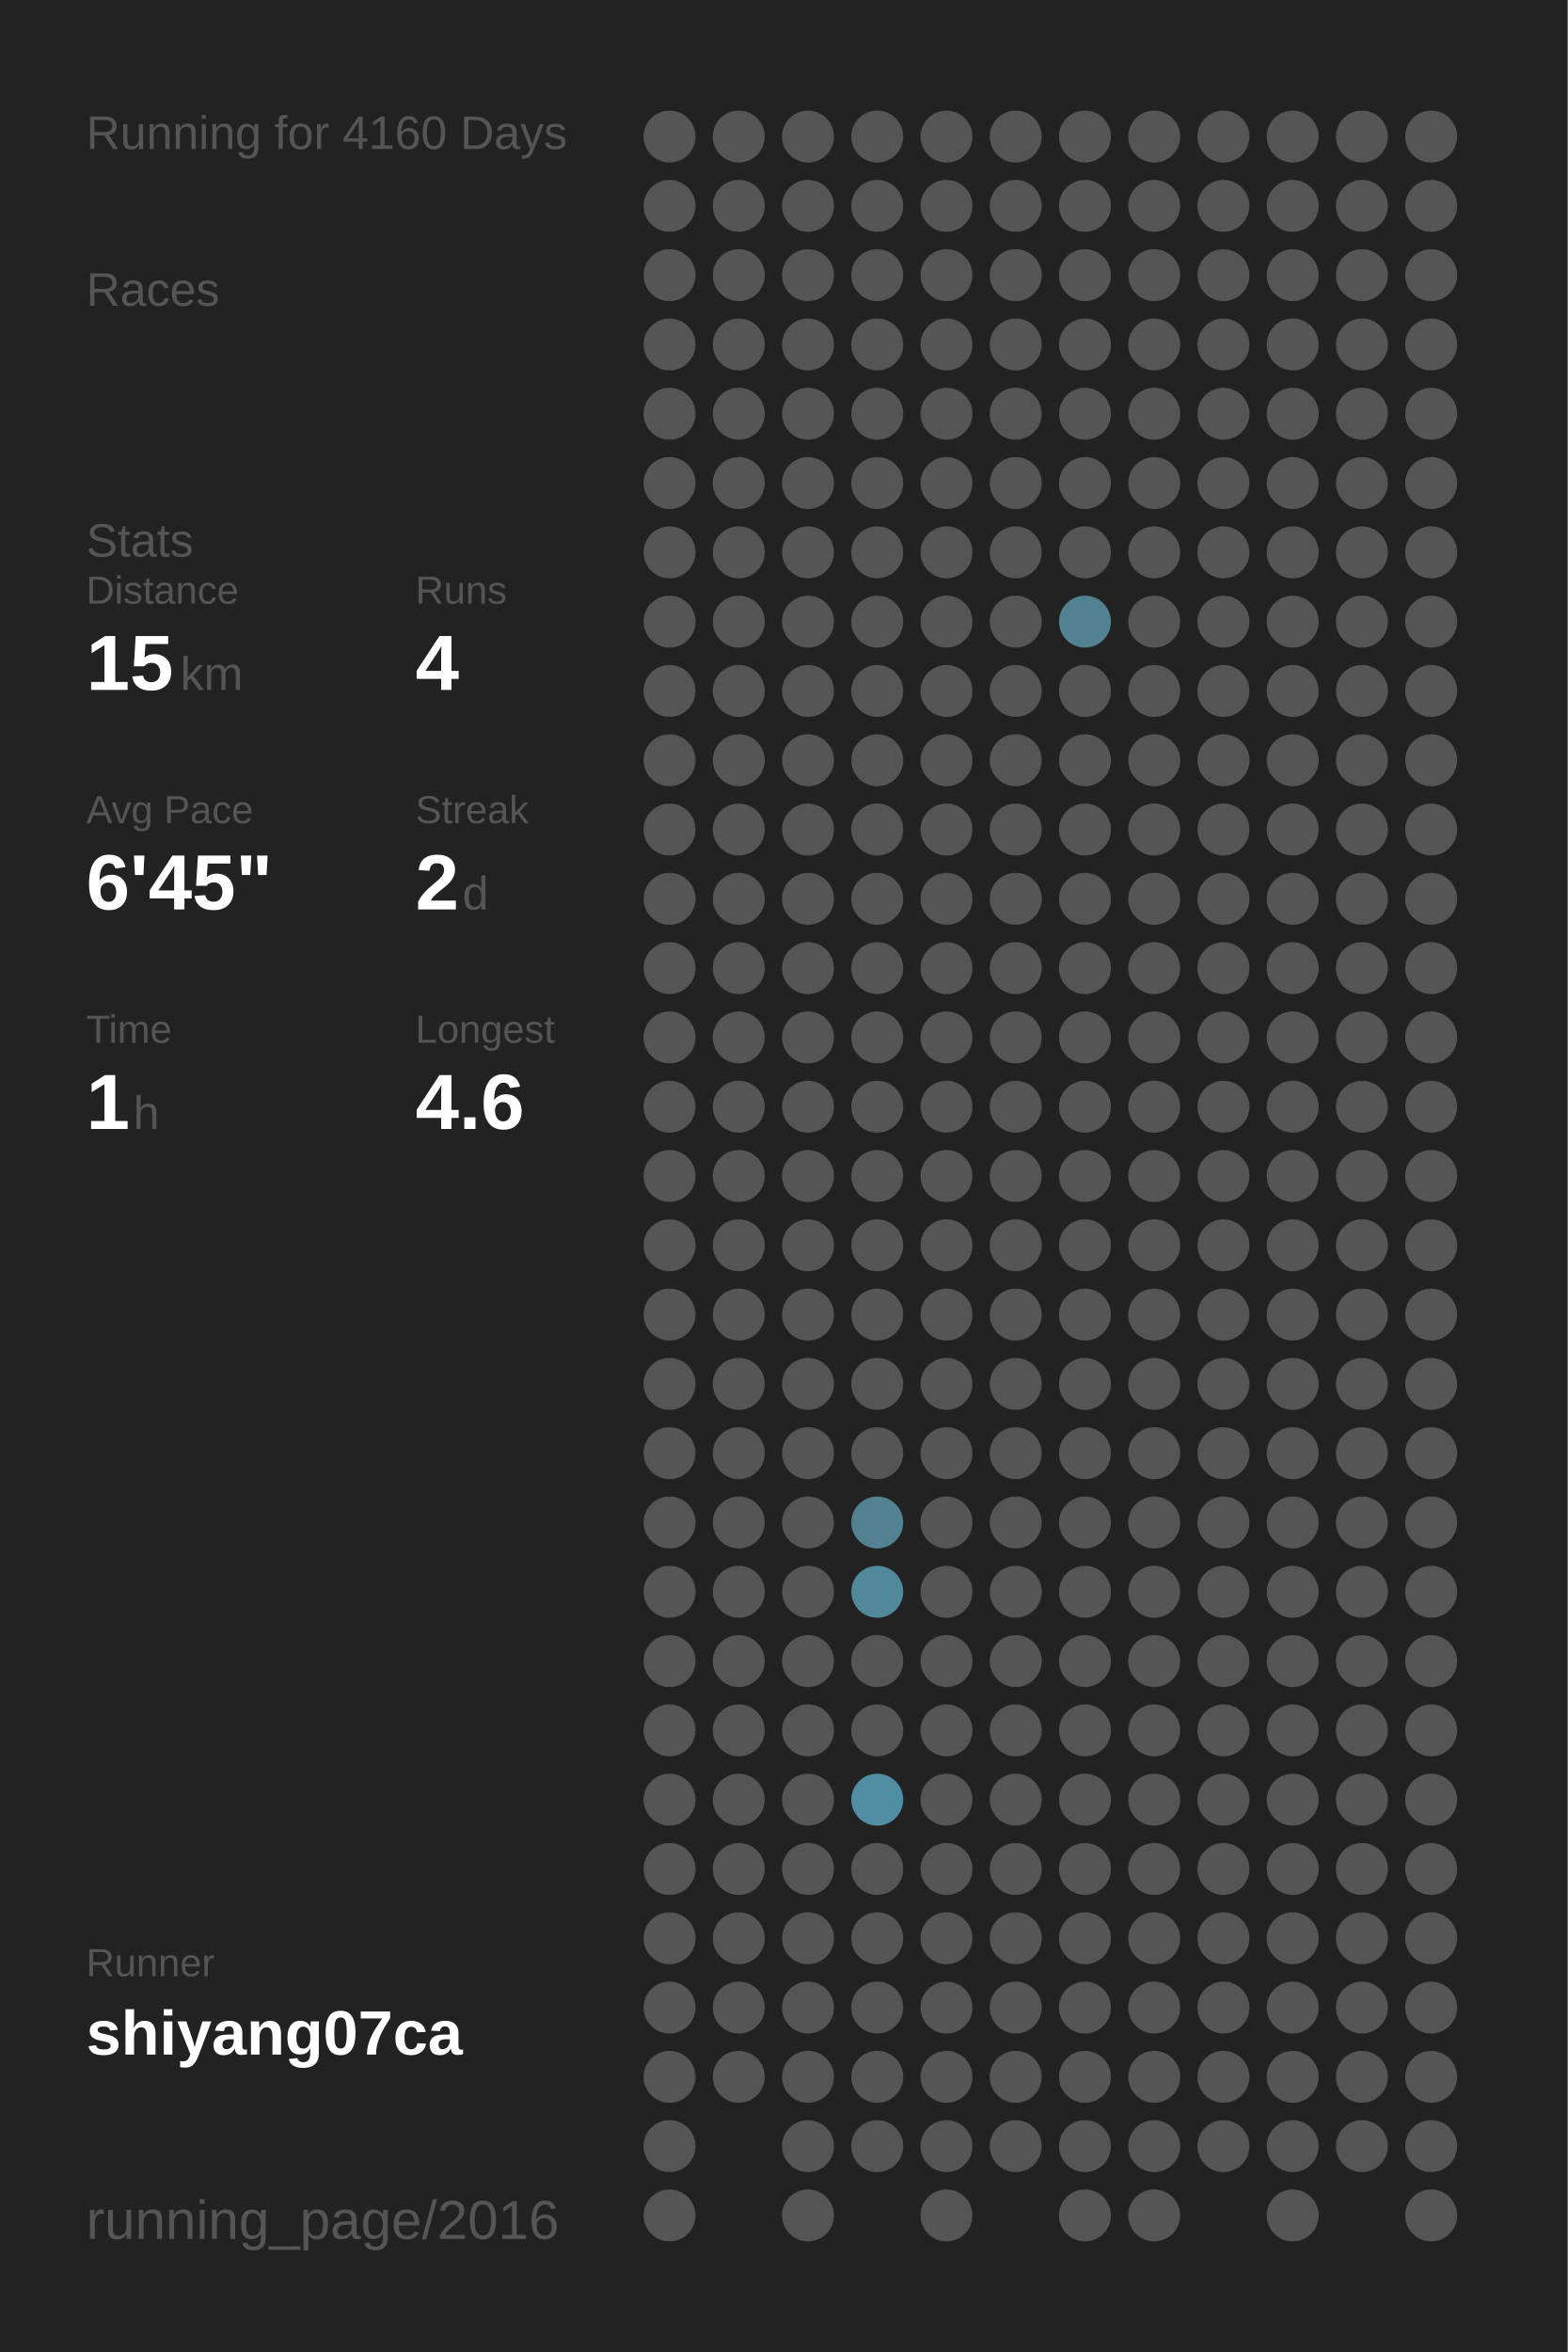
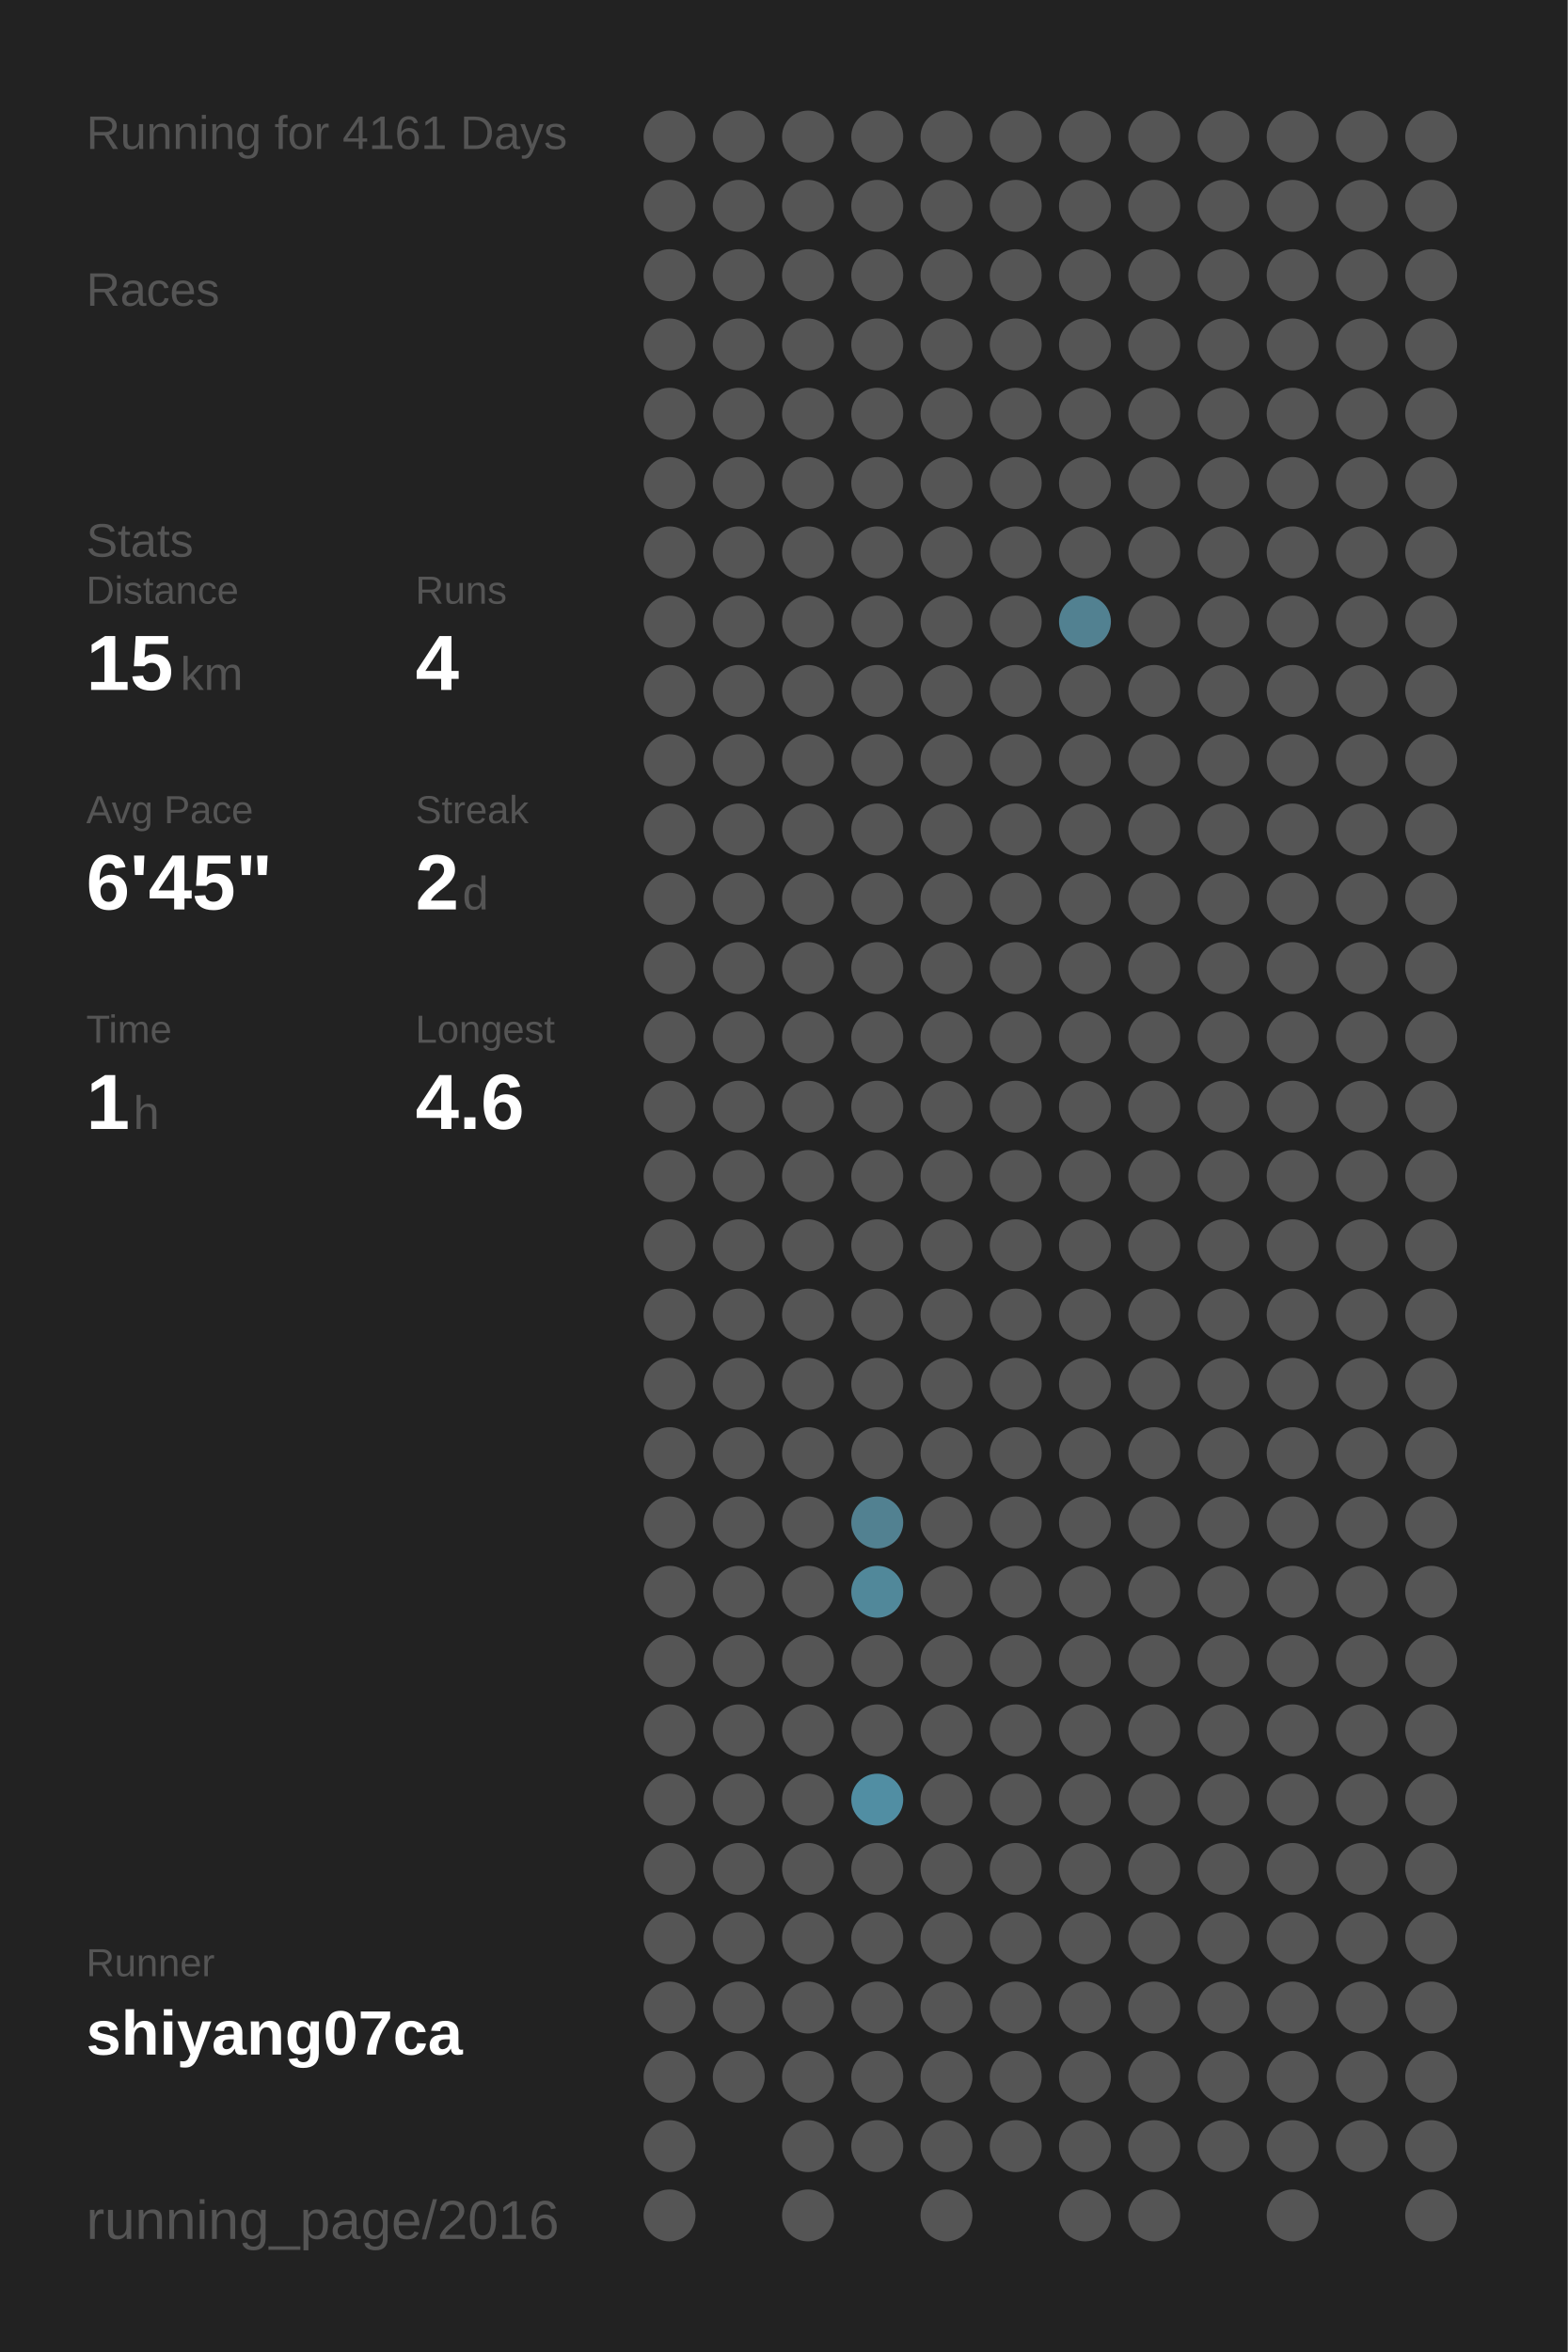
<svg xmlns="http://www.w3.org/2000/svg" baseProfile="full" height="300mm" version="1.1" viewBox="0,0,200,300" width="200mm">
  <defs />
  <rect fill="#222222" height="300" width="200" x="0" y="0" />
-   <text fill="#555555" style="font-size:6px; font-family:Arial;" x="11" y="19">Running for 4160 Days</text>
+   <text fill="#555555" style="font-size:6px; font-family:Arial;" x="11" y="19">Running for 4161 Days</text>
  <text fill="#555555" style="font-size:6px; font-family:Arial;" x="11" y="39">Races</text>
  <text fill="#555555" style="font-size:6px; font-family:Arial;" x="11" y="71">Stats</text>
  <text fill="#555555" style="font-size:5px; font-family:Arial;" x="11" y="77">Distance</text>
  <text fill="#FFFFFF" style="font-size:10px; font-family:Arial; font-weight:bold;" x="11" y="88">15</text>
  <text fill="#555555" style="font-size:6px; font-family:Arial;" x="23" y="88">km</text>
  <text fill="#555555" style="font-size:5px; font-family:Arial;" x="53" y="77">Runs</text>
  <text fill="#FFFFFF" style="font-size:10px; font-family:Arial; font-weight:bold;" x="53" y="88">4</text>
  <text fill="#555555" style="font-size:5px; font-family:Arial;" x="11" y="105">Avg Pace</text>
  <text fill="#FFFFFF" style="font-size:10px; font-family:Arial; font-weight:bold;" x="11" y="116">6'45"</text>
  <text fill="#555555" style="font-size:5px; font-family:Arial;" x="53" y="105">Streak</text>
  <text fill="#FFFFFF" style="font-size:10px; font-family:Arial; font-weight:bold;" x="53" y="116">2</text>
  <text fill="#555555" style="font-size:6px; font-family:Arial;" x="59" y="116">d</text>
  <text fill="#555555" style="font-size:5px; font-family:Arial;" x="11" y="133">Time</text>
  <text fill="#FFFFFF" style="font-size:10px; font-family:Arial; font-weight:bold;" x="11" y="144">1</text>
  <text fill="#555555" style="font-size:6px; font-family:Arial;" x="17" y="144">h</text>
  <text fill="#555555" style="font-size:5px; font-family:Arial;" x="53" y="133">Longest</text>
  <text fill="#FFFFFF" style="font-size:10px; font-family:Arial; font-weight:bold;" x="53" y="144">4.6</text>
  <text fill="#555555" style="font-size:5px; font-family:Arial;" x="11" y="252.065">Runner</text>
  <text fill="#FFFFFF" style="font-size:8px; font-family:Arial; font-weight:bold;" x="11" y="262.065">shiyang07ca</text>
  <text fill="#555555" style="font-size:7px; font-family:Arial;" x="11" y="285.581">running_page/2016</text>
  <circle cx="85.417" cy="17.419" fill="#555555" r="3.312" />
  <circle cx="85.417" cy="26.258" fill="#555555" r="3.312" />
  <circle cx="85.417" cy="35.097" fill="#555555" r="3.312" />
  <circle cx="85.417" cy="43.935" fill="#555555" r="3.312" />
  <circle cx="85.417" cy="52.774" fill="#555555" r="3.312" />
  <circle cx="85.417" cy="61.613" fill="#555555" r="3.312" />
  <circle cx="85.417" cy="70.452" fill="#555555" r="3.312" />
  <circle cx="85.417" cy="79.29" fill="#555555" r="3.312" />
  <circle cx="85.417" cy="88.129" fill="#555555" r="3.312" />
  <circle cx="85.417" cy="96.968" fill="#555555" r="3.312" />
  <circle cx="85.417" cy="105.806" fill="#555555" r="3.312" />
  <circle cx="85.417" cy="114.645" fill="#555555" r="3.312" />
  <circle cx="85.417" cy="123.484" fill="#555555" r="3.312" />
  <circle cx="85.417" cy="132.323" fill="#555555" r="3.312" />
  <circle cx="85.417" cy="141.161" fill="#555555" r="3.312" />
  <circle cx="85.417" cy="150" fill="#555555" r="3.312" />
  <circle cx="85.417" cy="158.839" fill="#555555" r="3.312" />
  <circle cx="85.417" cy="167.677" fill="#555555" r="3.312" />
  <circle cx="85.417" cy="176.516" fill="#555555" r="3.312" />
  <circle cx="85.417" cy="185.355" fill="#555555" r="3.312" />
  <circle cx="85.417" cy="194.194" fill="#555555" r="3.312" />
  <circle cx="85.417" cy="203.032" fill="#555555" r="3.312" />
  <circle cx="85.417" cy="211.871" fill="#555555" r="3.312" />
  <circle cx="85.417" cy="220.71" fill="#555555" r="3.312" />
  <circle cx="85.417" cy="229.548" fill="#555555" r="3.312" />
  <circle cx="85.417" cy="238.387" fill="#555555" r="3.312" />
  <circle cx="85.417" cy="247.226" fill="#555555" r="3.312" />
  <circle cx="85.417" cy="256.065" fill="#555555" r="3.312" />
  <circle cx="85.417" cy="264.903" fill="#555555" r="3.312" />
  <circle cx="85.417" cy="273.742" fill="#555555" r="3.312" />
  <circle cx="85.417" cy="282.581" fill="#555555" r="3.312" />
  <circle cx="94.25" cy="17.419" fill="#555555" r="3.312" />
  <circle cx="94.25" cy="26.258" fill="#555555" r="3.312" />
  <circle cx="94.25" cy="35.097" fill="#555555" r="3.312" />
  <circle cx="94.25" cy="43.935" fill="#555555" r="3.312" />
  <circle cx="94.25" cy="52.774" fill="#555555" r="3.312" />
  <circle cx="94.25" cy="61.613" fill="#555555" r="3.312" />
  <circle cx="94.25" cy="70.452" fill="#555555" r="3.312" />
  <circle cx="94.25" cy="79.29" fill="#555555" r="3.312" />
  <circle cx="94.25" cy="88.129" fill="#555555" r="3.312" />
  <circle cx="94.25" cy="96.968" fill="#555555" r="3.312" />
  <circle cx="94.25" cy="105.806" fill="#555555" r="3.312" />
  <circle cx="94.25" cy="114.645" fill="#555555" r="3.312" />
  <circle cx="94.25" cy="123.484" fill="#555555" r="3.312" />
  <circle cx="94.25" cy="132.323" fill="#555555" r="3.312" />
  <circle cx="94.25" cy="141.161" fill="#555555" r="3.312" />
  <circle cx="94.25" cy="150" fill="#555555" r="3.312" />
  <circle cx="94.25" cy="158.839" fill="#555555" r="3.312" />
  <circle cx="94.25" cy="167.677" fill="#555555" r="3.312" />
  <circle cx="94.25" cy="176.516" fill="#555555" r="3.312" />
  <circle cx="94.25" cy="185.355" fill="#555555" r="3.312" />
  <circle cx="94.25" cy="194.194" fill="#555555" r="3.312" />
  <circle cx="94.25" cy="203.032" fill="#555555" r="3.312" />
  <circle cx="94.25" cy="211.871" fill="#555555" r="3.312" />
  <circle cx="94.25" cy="220.71" fill="#555555" r="3.312" />
  <circle cx="94.25" cy="229.548" fill="#555555" r="3.312" />
  <circle cx="94.25" cy="238.387" fill="#555555" r="3.312" />
  <circle cx="94.25" cy="247.226" fill="#555555" r="3.312" />
  <circle cx="94.25" cy="256.065" fill="#555555" r="3.312" />
  <circle cx="94.25" cy="264.903" fill="#555555" r="3.312" />
  <circle cx="103.083" cy="17.419" fill="#555555" r="3.312" />
  <circle cx="103.083" cy="26.258" fill="#555555" r="3.312" />
  <circle cx="103.083" cy="35.097" fill="#555555" r="3.312" />
  <circle cx="103.083" cy="43.935" fill="#555555" r="3.312" />
  <circle cx="103.083" cy="52.774" fill="#555555" r="3.312" />
  <circle cx="103.083" cy="61.613" fill="#555555" r="3.312" />
  <circle cx="103.083" cy="70.452" fill="#555555" r="3.312" />
  <circle cx="103.083" cy="79.29" fill="#555555" r="3.312" />
  <circle cx="103.083" cy="88.129" fill="#555555" r="3.312" />
  <circle cx="103.083" cy="96.968" fill="#555555" r="3.312" />
  <circle cx="103.083" cy="105.806" fill="#555555" r="3.312" />
  <circle cx="103.083" cy="114.645" fill="#555555" r="3.312" />
  <circle cx="103.083" cy="123.484" fill="#555555" r="3.312" />
  <circle cx="103.083" cy="132.323" fill="#555555" r="3.312" />
  <circle cx="103.083" cy="141.161" fill="#555555" r="3.312" />
  <circle cx="103.083" cy="150" fill="#555555" r="3.312" />
  <circle cx="103.083" cy="158.839" fill="#555555" r="3.312" />
  <circle cx="103.083" cy="167.677" fill="#555555" r="3.312" />
  <circle cx="103.083" cy="176.516" fill="#555555" r="3.312" />
  <circle cx="103.083" cy="185.355" fill="#555555" r="3.312" />
  <circle cx="103.083" cy="194.194" fill="#555555" r="3.312" />
  <circle cx="103.083" cy="203.032" fill="#555555" r="3.312" />
  <circle cx="103.083" cy="211.871" fill="#555555" r="3.312" />
  <circle cx="103.083" cy="220.71" fill="#555555" r="3.312" />
  <circle cx="103.083" cy="229.548" fill="#555555" r="3.312" />
  <circle cx="103.083" cy="238.387" fill="#555555" r="3.312" />
  <circle cx="103.083" cy="247.226" fill="#555555" r="3.312" />
  <circle cx="103.083" cy="256.065" fill="#555555" r="3.312" />
  <circle cx="103.083" cy="264.903" fill="#555555" r="3.312" />
  <circle cx="103.083" cy="273.742" fill="#555555" r="3.312" />
  <circle cx="103.083" cy="282.581" fill="#555555" r="3.312" />
  <circle cx="111.917" cy="17.419" fill="#555555" r="3.312" />
  <circle cx="111.917" cy="26.258" fill="#555555" r="3.312" />
  <circle cx="111.917" cy="35.097" fill="#555555" r="3.312" />
  <circle cx="111.917" cy="43.935" fill="#555555" r="3.312" />
  <circle cx="111.917" cy="52.774" fill="#555555" r="3.312" />
  <circle cx="111.917" cy="61.613" fill="#555555" r="3.312" />
  <circle cx="111.917" cy="70.452" fill="#555555" r="3.312" />
  <circle cx="111.917" cy="79.29" fill="#555555" r="3.312" />
  <circle cx="111.917" cy="88.129" fill="#555555" r="3.312" />
  <circle cx="111.917" cy="96.968" fill="#555555" r="3.312" />
  <circle cx="111.917" cy="105.806" fill="#555555" r="3.312" />
  <circle cx="111.917" cy="114.645" fill="#555555" r="3.312" />
  <circle cx="111.917" cy="123.484" fill="#555555" r="3.312" />
  <circle cx="111.917" cy="132.323" fill="#555555" r="3.312" />
  <circle cx="111.917" cy="141.161" fill="#555555" r="3.312" />
  <circle cx="111.917" cy="150" fill="#555555" r="3.312" />
  <circle cx="111.917" cy="158.839" fill="#555555" r="3.312" />
  <circle cx="111.917" cy="167.677" fill="#555555" r="3.312" />
  <circle cx="111.917" cy="176.516" fill="#555555" r="3.312" />
  <circle cx="111.917" cy="185.355" fill="#555555" r="3.312" />
  <circle cx="111.917" cy="194.194" fill="#528191" r="3.312" />
  <circle cx="111.917" cy="203.032" fill="#51889a" r="3.312" />
  <circle cx="111.917" cy="211.871" fill="#555555" r="3.312" />
  <circle cx="111.917" cy="220.71" fill="#555555" r="3.312" />
  <circle cx="111.917" cy="229.548" fill="#518ea3" r="3.312" />
  <circle cx="111.917" cy="238.387" fill="#555555" r="3.312" />
  <circle cx="111.917" cy="247.226" fill="#555555" r="3.312" />
  <circle cx="111.917" cy="256.065" fill="#555555" r="3.312" />
  <circle cx="111.917" cy="264.903" fill="#555555" r="3.312" />
  <circle cx="111.917" cy="273.742" fill="#555555" r="3.312" />
  <circle cx="120.75" cy="17.419" fill="#555555" r="3.312" />
  <circle cx="120.75" cy="26.258" fill="#555555" r="3.312" />
  <circle cx="120.75" cy="35.097" fill="#555555" r="3.312" />
  <circle cx="120.75" cy="43.935" fill="#555555" r="3.312" />
  <circle cx="120.75" cy="52.774" fill="#555555" r="3.312" />
  <circle cx="120.75" cy="61.613" fill="#555555" r="3.312" />
  <circle cx="120.75" cy="70.452" fill="#555555" r="3.312" />
  <circle cx="120.75" cy="79.29" fill="#555555" r="3.312" />
  <circle cx="120.75" cy="88.129" fill="#555555" r="3.312" />
  <circle cx="120.75" cy="96.968" fill="#555555" r="3.312" />
  <circle cx="120.75" cy="105.806" fill="#555555" r="3.312" />
  <circle cx="120.75" cy="114.645" fill="#555555" r="3.312" />
  <circle cx="120.75" cy="123.484" fill="#555555" r="3.312" />
  <circle cx="120.75" cy="132.323" fill="#555555" r="3.312" />
  <circle cx="120.75" cy="141.161" fill="#555555" r="3.312" />
  <circle cx="120.75" cy="150" fill="#555555" r="3.312" />
  <circle cx="120.75" cy="158.839" fill="#555555" r="3.312" />
  <circle cx="120.75" cy="167.677" fill="#555555" r="3.312" />
  <circle cx="120.75" cy="176.516" fill="#555555" r="3.312" />
  <circle cx="120.75" cy="185.355" fill="#555555" r="3.312" />
  <circle cx="120.75" cy="194.194" fill="#555555" r="3.312" />
  <circle cx="120.75" cy="203.032" fill="#555555" r="3.312" />
  <circle cx="120.75" cy="211.871" fill="#555555" r="3.312" />
  <circle cx="120.75" cy="220.71" fill="#555555" r="3.312" />
  <circle cx="120.75" cy="229.548" fill="#555555" r="3.312" />
  <circle cx="120.75" cy="238.387" fill="#555555" r="3.312" />
  <circle cx="120.75" cy="247.226" fill="#555555" r="3.312" />
  <circle cx="120.75" cy="256.065" fill="#555555" r="3.312" />
  <circle cx="120.75" cy="264.903" fill="#555555" r="3.312" />
  <circle cx="120.75" cy="273.742" fill="#555555" r="3.312" />
  <circle cx="120.75" cy="282.581" fill="#555555" r="3.312" />
  <circle cx="129.583" cy="17.419" fill="#555555" r="3.312" />
  <circle cx="129.583" cy="26.258" fill="#555555" r="3.312" />
  <circle cx="129.583" cy="35.097" fill="#555555" r="3.312" />
  <circle cx="129.583" cy="43.935" fill="#555555" r="3.312" />
  <circle cx="129.583" cy="52.774" fill="#555555" r="3.312" />
  <circle cx="129.583" cy="61.613" fill="#555555" r="3.312" />
  <circle cx="129.583" cy="70.452" fill="#555555" r="3.312" />
  <circle cx="129.583" cy="79.29" fill="#555555" r="3.312" />
  <circle cx="129.583" cy="88.129" fill="#555555" r="3.312" />
  <circle cx="129.583" cy="96.968" fill="#555555" r="3.312" />
  <circle cx="129.583" cy="105.806" fill="#555555" r="3.312" />
  <circle cx="129.583" cy="114.645" fill="#555555" r="3.312" />
  <circle cx="129.583" cy="123.484" fill="#555555" r="3.312" />
  <circle cx="129.583" cy="132.323" fill="#555555" r="3.312" />
  <circle cx="129.583" cy="141.161" fill="#555555" r="3.312" />
  <circle cx="129.583" cy="150" fill="#555555" r="3.312" />
  <circle cx="129.583" cy="158.839" fill="#555555" r="3.312" />
  <circle cx="129.583" cy="167.677" fill="#555555" r="3.312" />
  <circle cx="129.583" cy="176.516" fill="#555555" r="3.312" />
  <circle cx="129.583" cy="185.355" fill="#555555" r="3.312" />
  <circle cx="129.583" cy="194.194" fill="#555555" r="3.312" />
  <circle cx="129.583" cy="203.032" fill="#555555" r="3.312" />
  <circle cx="129.583" cy="211.871" fill="#555555" r="3.312" />
  <circle cx="129.583" cy="220.71" fill="#555555" r="3.312" />
  <circle cx="129.583" cy="229.548" fill="#555555" r="3.312" />
  <circle cx="129.583" cy="238.387" fill="#555555" r="3.312" />
  <circle cx="129.583" cy="247.226" fill="#555555" r="3.312" />
  <circle cx="129.583" cy="256.065" fill="#555555" r="3.312" />
  <circle cx="129.583" cy="264.903" fill="#555555" r="3.312" />
  <circle cx="129.583" cy="273.742" fill="#555555" r="3.312" />
  <circle cx="138.417" cy="17.419" fill="#555555" r="3.312" />
  <circle cx="138.417" cy="26.258" fill="#555555" r="3.312" />
  <circle cx="138.417" cy="35.097" fill="#555555" r="3.312" />
  <circle cx="138.417" cy="43.935" fill="#555555" r="3.312" />
  <circle cx="138.417" cy="52.774" fill="#555555" r="3.312" />
  <circle cx="138.417" cy="61.613" fill="#555555" r="3.312" />
  <circle cx="138.417" cy="70.452" fill="#555555" r="3.312" />
  <circle cx="138.417" cy="79.29" fill="#528191" r="3.312" />
  <circle cx="138.417" cy="88.129" fill="#555555" r="3.312" />
  <circle cx="138.417" cy="96.968" fill="#555555" r="3.312" />
  <circle cx="138.417" cy="105.806" fill="#555555" r="3.312" />
  <circle cx="138.417" cy="114.645" fill="#555555" r="3.312" />
  <circle cx="138.417" cy="123.484" fill="#555555" r="3.312" />
  <circle cx="138.417" cy="132.323" fill="#555555" r="3.312" />
  <circle cx="138.417" cy="141.161" fill="#555555" r="3.312" />
  <circle cx="138.417" cy="150" fill="#555555" r="3.312" />
  <circle cx="138.417" cy="158.839" fill="#555555" r="3.312" />
  <circle cx="138.417" cy="167.677" fill="#555555" r="3.312" />
  <circle cx="138.417" cy="176.516" fill="#555555" r="3.312" />
  <circle cx="138.417" cy="185.355" fill="#555555" r="3.312" />
  <circle cx="138.417" cy="194.194" fill="#555555" r="3.312" />
  <circle cx="138.417" cy="203.032" fill="#555555" r="3.312" />
  <circle cx="138.417" cy="211.871" fill="#555555" r="3.312" />
  <circle cx="138.417" cy="220.71" fill="#555555" r="3.312" />
  <circle cx="138.417" cy="229.548" fill="#555555" r="3.312" />
  <circle cx="138.417" cy="238.387" fill="#555555" r="3.312" />
  <circle cx="138.417" cy="247.226" fill="#555555" r="3.312" />
  <circle cx="138.417" cy="256.065" fill="#555555" r="3.312" />
  <circle cx="138.417" cy="264.903" fill="#555555" r="3.312" />
  <circle cx="138.417" cy="273.742" fill="#555555" r="3.312" />
  <circle cx="138.417" cy="282.581" fill="#555555" r="3.312" />
  <circle cx="147.25" cy="17.419" fill="#555555" r="3.312" />
  <circle cx="147.25" cy="26.258" fill="#555555" r="3.312" />
  <circle cx="147.25" cy="35.097" fill="#555555" r="3.312" />
  <circle cx="147.25" cy="43.935" fill="#555555" r="3.312" />
  <circle cx="147.25" cy="52.774" fill="#555555" r="3.312" />
  <circle cx="147.25" cy="61.613" fill="#555555" r="3.312" />
  <circle cx="147.25" cy="70.452" fill="#555555" r="3.312" />
  <circle cx="147.25" cy="79.29" fill="#555555" r="3.312" />
  <circle cx="147.25" cy="88.129" fill="#555555" r="3.312" />
  <circle cx="147.25" cy="96.968" fill="#555555" r="3.312" />
  <circle cx="147.25" cy="105.806" fill="#555555" r="3.312" />
  <circle cx="147.25" cy="114.645" fill="#555555" r="3.312" />
  <circle cx="147.25" cy="123.484" fill="#555555" r="3.312" />
  <circle cx="147.25" cy="132.323" fill="#555555" r="3.312" />
  <circle cx="147.25" cy="141.161" fill="#555555" r="3.312" />
  <circle cx="147.25" cy="150" fill="#555555" r="3.312" />
  <circle cx="147.25" cy="158.839" fill="#555555" r="3.312" />
  <circle cx="147.25" cy="167.677" fill="#555555" r="3.312" />
  <circle cx="147.25" cy="176.516" fill="#555555" r="3.312" />
  <circle cx="147.25" cy="185.355" fill="#555555" r="3.312" />
  <circle cx="147.25" cy="194.194" fill="#555555" r="3.312" />
  <circle cx="147.25" cy="203.032" fill="#555555" r="3.312" />
  <circle cx="147.25" cy="211.871" fill="#555555" r="3.312" />
  <circle cx="147.25" cy="220.71" fill="#555555" r="3.312" />
  <circle cx="147.25" cy="229.548" fill="#555555" r="3.312" />
  <circle cx="147.25" cy="238.387" fill="#555555" r="3.312" />
  <circle cx="147.25" cy="247.226" fill="#555555" r="3.312" />
  <circle cx="147.25" cy="256.065" fill="#555555" r="3.312" />
  <circle cx="147.25" cy="264.903" fill="#555555" r="3.312" />
  <circle cx="147.25" cy="273.742" fill="#555555" r="3.312" />
  <circle cx="147.25" cy="282.581" fill="#555555" r="3.312" />
  <circle cx="156.083" cy="17.419" fill="#555555" r="3.312" />
  <circle cx="156.083" cy="26.258" fill="#555555" r="3.312" />
  <circle cx="156.083" cy="35.097" fill="#555555" r="3.312" />
  <circle cx="156.083" cy="43.935" fill="#555555" r="3.312" />
  <circle cx="156.083" cy="52.774" fill="#555555" r="3.312" />
  <circle cx="156.083" cy="61.613" fill="#555555" r="3.312" />
  <circle cx="156.083" cy="70.452" fill="#555555" r="3.312" />
  <circle cx="156.083" cy="79.29" fill="#555555" r="3.312" />
  <circle cx="156.083" cy="88.129" fill="#555555" r="3.312" />
  <circle cx="156.083" cy="96.968" fill="#555555" r="3.312" />
  <circle cx="156.083" cy="105.806" fill="#555555" r="3.312" />
  <circle cx="156.083" cy="114.645" fill="#555555" r="3.312" />
  <circle cx="156.083" cy="123.484" fill="#555555" r="3.312" />
  <circle cx="156.083" cy="132.323" fill="#555555" r="3.312" />
  <circle cx="156.083" cy="141.161" fill="#555555" r="3.312" />
  <circle cx="156.083" cy="150" fill="#555555" r="3.312" />
  <circle cx="156.083" cy="158.839" fill="#555555" r="3.312" />
  <circle cx="156.083" cy="167.677" fill="#555555" r="3.312" />
  <circle cx="156.083" cy="176.516" fill="#555555" r="3.312" />
  <circle cx="156.083" cy="185.355" fill="#555555" r="3.312" />
  <circle cx="156.083" cy="194.194" fill="#555555" r="3.312" />
  <circle cx="156.083" cy="203.032" fill="#555555" r="3.312" />
  <circle cx="156.083" cy="211.871" fill="#555555" r="3.312" />
  <circle cx="156.083" cy="220.71" fill="#555555" r="3.312" />
  <circle cx="156.083" cy="229.548" fill="#555555" r="3.312" />
  <circle cx="156.083" cy="238.387" fill="#555555" r="3.312" />
  <circle cx="156.083" cy="247.226" fill="#555555" r="3.312" />
  <circle cx="156.083" cy="256.065" fill="#555555" r="3.312" />
  <circle cx="156.083" cy="264.903" fill="#555555" r="3.312" />
  <circle cx="156.083" cy="273.742" fill="#555555" r="3.312" />
  <circle cx="164.917" cy="17.419" fill="#555555" r="3.312" />
  <circle cx="164.917" cy="26.258" fill="#555555" r="3.312" />
  <circle cx="164.917" cy="35.097" fill="#555555" r="3.312" />
  <circle cx="164.917" cy="43.935" fill="#555555" r="3.312" />
  <circle cx="164.917" cy="52.774" fill="#555555" r="3.312" />
  <circle cx="164.917" cy="61.613" fill="#555555" r="3.312" />
  <circle cx="164.917" cy="70.452" fill="#555555" r="3.312" />
  <circle cx="164.917" cy="79.29" fill="#555555" r="3.312" />
  <circle cx="164.917" cy="88.129" fill="#555555" r="3.312" />
  <circle cx="164.917" cy="96.968" fill="#555555" r="3.312" />
  <circle cx="164.917" cy="105.806" fill="#555555" r="3.312" />
  <circle cx="164.917" cy="114.645" fill="#555555" r="3.312" />
  <circle cx="164.917" cy="123.484" fill="#555555" r="3.312" />
  <circle cx="164.917" cy="132.323" fill="#555555" r="3.312" />
  <circle cx="164.917" cy="141.161" fill="#555555" r="3.312" />
  <circle cx="164.917" cy="150" fill="#555555" r="3.312" />
  <circle cx="164.917" cy="158.839" fill="#555555" r="3.312" />
  <circle cx="164.917" cy="167.677" fill="#555555" r="3.312" />
  <circle cx="164.917" cy="176.516" fill="#555555" r="3.312" />
  <circle cx="164.917" cy="185.355" fill="#555555" r="3.312" />
  <circle cx="164.917" cy="194.194" fill="#555555" r="3.312" />
  <circle cx="164.917" cy="203.032" fill="#555555" r="3.312" />
  <circle cx="164.917" cy="211.871" fill="#555555" r="3.312" />
  <circle cx="164.917" cy="220.71" fill="#555555" r="3.312" />
  <circle cx="164.917" cy="229.548" fill="#555555" r="3.312" />
  <circle cx="164.917" cy="238.387" fill="#555555" r="3.312" />
  <circle cx="164.917" cy="247.226" fill="#555555" r="3.312" />
  <circle cx="164.917" cy="256.065" fill="#555555" r="3.312" />
  <circle cx="164.917" cy="264.903" fill="#555555" r="3.312" />
  <circle cx="164.917" cy="273.742" fill="#555555" r="3.312" />
  <circle cx="164.917" cy="282.581" fill="#555555" r="3.312" />
  <circle cx="173.75" cy="17.419" fill="#555555" r="3.312" />
  <circle cx="173.75" cy="26.258" fill="#555555" r="3.312" />
  <circle cx="173.75" cy="35.097" fill="#555555" r="3.312" />
  <circle cx="173.75" cy="43.935" fill="#555555" r="3.312" />
  <circle cx="173.75" cy="52.774" fill="#555555" r="3.312" />
  <circle cx="173.75" cy="61.613" fill="#555555" r="3.312" />
  <circle cx="173.75" cy="70.452" fill="#555555" r="3.312" />
  <circle cx="173.75" cy="79.29" fill="#555555" r="3.312" />
  <circle cx="173.75" cy="88.129" fill="#555555" r="3.312" />
  <circle cx="173.75" cy="96.968" fill="#555555" r="3.312" />
  <circle cx="173.75" cy="105.806" fill="#555555" r="3.312" />
  <circle cx="173.75" cy="114.645" fill="#555555" r="3.312" />
  <circle cx="173.75" cy="123.484" fill="#555555" r="3.312" />
  <circle cx="173.75" cy="132.323" fill="#555555" r="3.312" />
  <circle cx="173.75" cy="141.161" fill="#555555" r="3.312" />
  <circle cx="173.75" cy="150" fill="#555555" r="3.312" />
  <circle cx="173.75" cy="158.839" fill="#555555" r="3.312" />
  <circle cx="173.75" cy="167.677" fill="#555555" r="3.312" />
  <circle cx="173.75" cy="176.516" fill="#555555" r="3.312" />
  <circle cx="173.75" cy="185.355" fill="#555555" r="3.312" />
  <circle cx="173.75" cy="194.194" fill="#555555" r="3.312" />
  <circle cx="173.75" cy="203.032" fill="#555555" r="3.312" />
  <circle cx="173.75" cy="211.871" fill="#555555" r="3.312" />
  <circle cx="173.75" cy="220.71" fill="#555555" r="3.312" />
  <circle cx="173.75" cy="229.548" fill="#555555" r="3.312" />
  <circle cx="173.75" cy="238.387" fill="#555555" r="3.312" />
  <circle cx="173.75" cy="247.226" fill="#555555" r="3.312" />
  <circle cx="173.75" cy="256.065" fill="#555555" r="3.312" />
  <circle cx="173.75" cy="264.903" fill="#555555" r="3.312" />
  <circle cx="173.75" cy="273.742" fill="#555555" r="3.312" />
  <circle cx="182.583" cy="17.419" fill="#555555" r="3.312" />
  <circle cx="182.583" cy="26.258" fill="#555555" r="3.312" />
  <circle cx="182.583" cy="35.097" fill="#555555" r="3.312" />
  <circle cx="182.583" cy="43.935" fill="#555555" r="3.312" />
  <circle cx="182.583" cy="52.774" fill="#555555" r="3.312" />
  <circle cx="182.583" cy="61.613" fill="#555555" r="3.312" />
  <circle cx="182.583" cy="70.452" fill="#555555" r="3.312" />
  <circle cx="182.583" cy="79.29" fill="#555555" r="3.312" />
  <circle cx="182.583" cy="88.129" fill="#555555" r="3.312" />
  <circle cx="182.583" cy="96.968" fill="#555555" r="3.312" />
  <circle cx="182.583" cy="105.806" fill="#555555" r="3.312" />
  <circle cx="182.583" cy="114.645" fill="#555555" r="3.312" />
  <circle cx="182.583" cy="123.484" fill="#555555" r="3.312" />
  <circle cx="182.583" cy="132.323" fill="#555555" r="3.312" />
  <circle cx="182.583" cy="141.161" fill="#555555" r="3.312" />
  <circle cx="182.583" cy="150" fill="#555555" r="3.312" />
  <circle cx="182.583" cy="158.839" fill="#555555" r="3.312" />
  <circle cx="182.583" cy="167.677" fill="#555555" r="3.312" />
  <circle cx="182.583" cy="176.516" fill="#555555" r="3.312" />
  <circle cx="182.583" cy="185.355" fill="#555555" r="3.312" />
  <circle cx="182.583" cy="194.194" fill="#555555" r="3.312" />
  <circle cx="182.583" cy="203.032" fill="#555555" r="3.312" />
  <circle cx="182.583" cy="211.871" fill="#555555" r="3.312" />
  <circle cx="182.583" cy="220.71" fill="#555555" r="3.312" />
  <circle cx="182.583" cy="229.548" fill="#555555" r="3.312" />
  <circle cx="182.583" cy="238.387" fill="#555555" r="3.312" />
  <circle cx="182.583" cy="247.226" fill="#555555" r="3.312" />
  <circle cx="182.583" cy="256.065" fill="#555555" r="3.312" />
  <circle cx="182.583" cy="264.903" fill="#555555" r="3.312" />
  <circle cx="182.583" cy="273.742" fill="#555555" r="3.312" />
  <circle cx="182.583" cy="282.581" fill="#555555" r="3.312" />
</svg>
